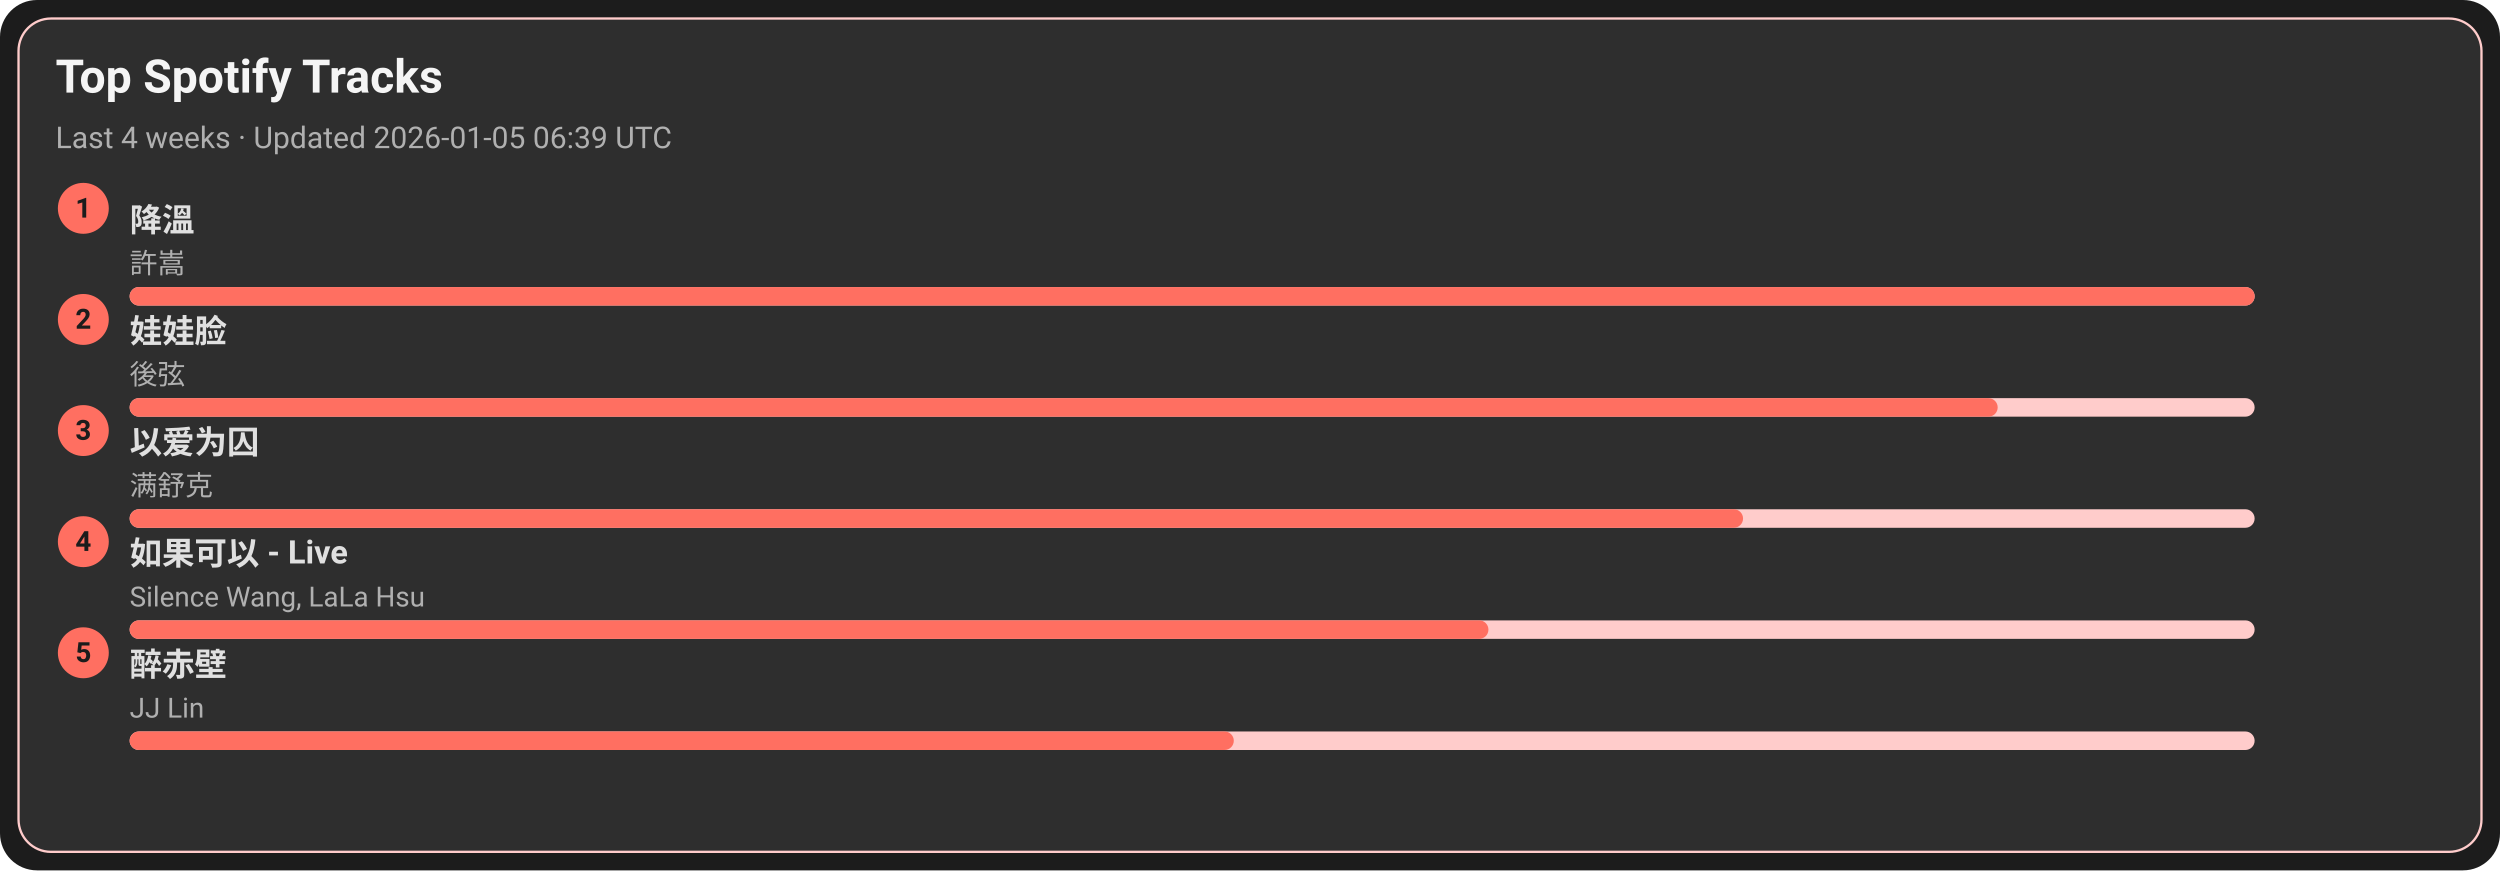
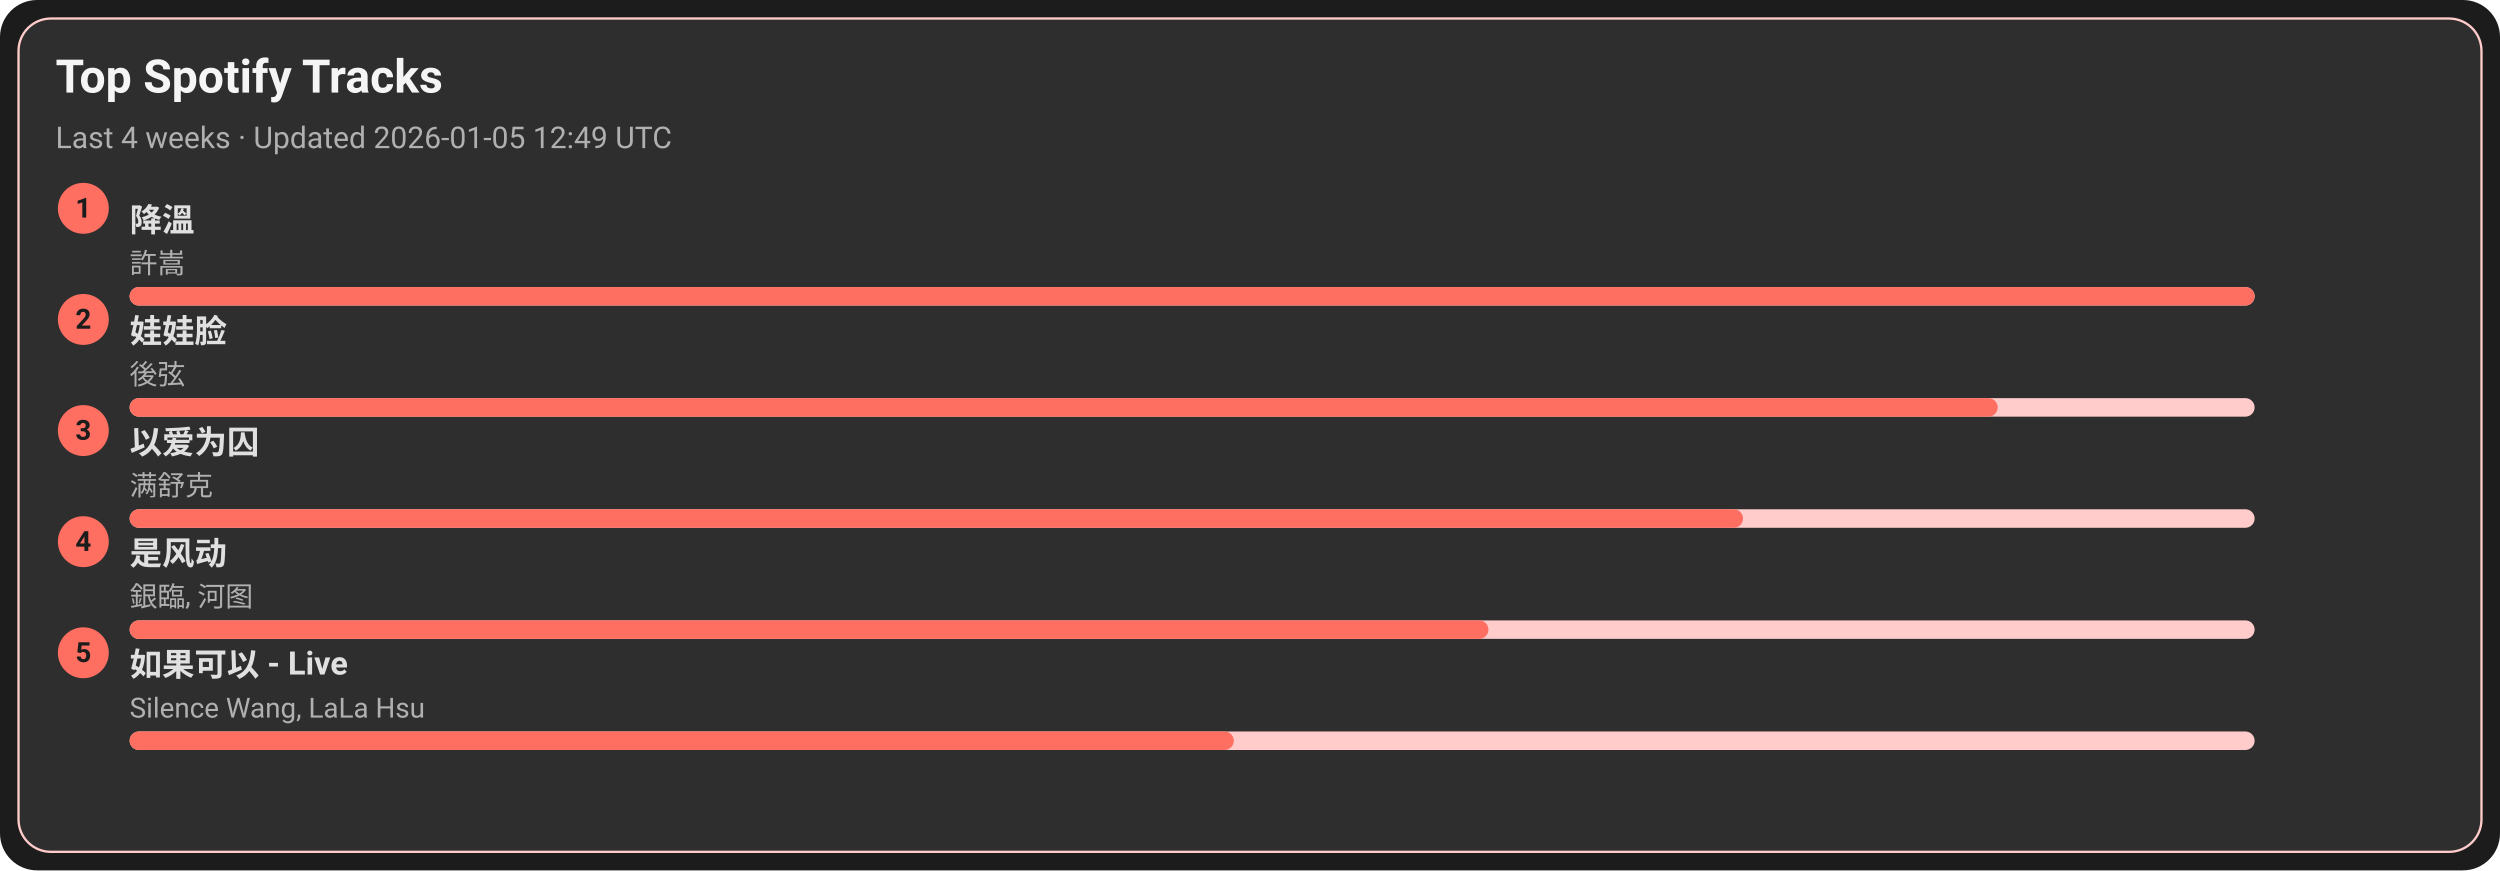
<svg xmlns="http://www.w3.org/2000/svg" width="1080" height="376" viewBox="0 0 1080 376">
  <style>text{font-family:-apple-system,BlinkMacSystemFont,Segoe UI,Roboto,Ubuntu,Helvetica Neue,Arial,Noto Sans,sans-serif}</style>
  <rect width="1080" height="376" rx="16" fill="#1c1c1c" />
  <rect x="8" y="8" width="1064" height="360" rx="14" fill="#2e2e2e" stroke="#ffcccb" />
  <text x="24" y="40" font-size="20" fill="#f5f5f5" font-weight="600">Top Spotify Tracks</text>
-   <text x="24" y="64" font-size="13" fill="#b0b0b0">Last 4 weeks · Updated 2026-01-05 06:39 UTC</text>
+   <text x="24" y="64" font-size="13" fill="#b0b0b0">Last 4 weeks · Updated 2026-01-05 12:49 UTC</text>
  <circle cx="36" cy="90" r="11" fill="#ff6f61" />
  <text x="36" y="94" text-anchor="middle" font-size="12" fill="#1c1c1c" font-weight="700">1</text>
  <a href="https://open.spotify.com/track/2q9uhrOfyOnBa3oWR1PfYT" target="_blank" rel="noopener noreferrer">
    <text x="56" y="100" font-size="14" fill="#e0e0e0" font-weight="600">降溫</text>
  </a>
  <text x="56" y="118" font-size="12" fill="#b0b0b0">許嵩</text>
  <rect x="56" y="124" width="918" height="8" rx="4" fill="#ffcccb" />
  <rect x="56" y="124" width="918" height="8" rx="4" fill="#ff6f61" />
  <circle cx="36" cy="138" r="11" fill="#ff6f61" />
  <text x="36" y="142" text-anchor="middle" font-size="12" fill="#1c1c1c" font-weight="700">2</text>
  <a href="https://open.spotify.com/track/08ouEICweFmqfgPJnRIQkE" target="_blank" rel="noopener noreferrer">
    <text x="56" y="148" font-size="14" fill="#e0e0e0" font-weight="600">娃娃脸</text>
  </a>
  <text x="56" y="166" font-size="12" fill="#b0b0b0">後弦</text>
  <rect x="56" y="172" width="918" height="8" rx="4" fill="#ffcccb" />
  <rect x="56" y="172" width="807" height="8" rx="4" fill="#ff6f61" />
  <circle cx="36" cy="186" r="11" fill="#ff6f61" />
  <text x="36" y="190" text-anchor="middle" font-size="12" fill="#1c1c1c" font-weight="700">3</text>
  <a href="https://open.spotify.com/track/0RW2LEfGQK5BaIho6sSLqf" target="_blank" rel="noopener noreferrer">
    <text x="56" y="196" font-size="14" fill="#e0e0e0" font-weight="600">以爱为囚</text>
  </a>
  <text x="56" y="214" font-size="12" fill="#b0b0b0">满舒克</text>
  <rect x="56" y="220" width="918" height="8" rx="4" fill="#ffcccb" />
  <rect x="56" y="220" width="697" height="8" rx="4" fill="#ff6f61" />
  <circle cx="36" cy="234" r="11" fill="#ff6f61" />
  <text x="36" y="238" text-anchor="middle" font-size="12" fill="#1c1c1c" font-weight="700">4</text>
-   <a href="https://open.spotify.com/track/6IF65dJzfmPcX7jwDegwoo" target="_blank" rel="noopener noreferrer">
-     <text x="56" y="244" font-size="14" fill="#e0e0e0" font-weight="600">如果可以 - Live</text>
+   <a href="https://open.spotify.com/track/3lePQ8c4jq7bTePsXEmslh" target="_blank" rel="noopener noreferrer">
+     <text x="56" y="244" font-size="14" fill="#e0e0e0" font-weight="600">是风动</text>
  </a>
-   <text x="56" y="262" font-size="12" fill="#b0b0b0">Silence Wang, LaLa Hsu</text>
+   <text x="56" y="262" font-size="12" fill="#b0b0b0">銀臨, 河图</text>
  <rect x="56" y="268" width="918" height="8" rx="4" fill="#ffcccb" />
  <rect x="56" y="268" width="587" height="8" rx="4" fill="#ff6f61" />
  <circle cx="36" cy="282" r="11" fill="#ff6f61" />
  <text x="36" y="286" text-anchor="middle" font-size="12" fill="#1c1c1c" font-weight="700">5</text>
-   <a href="https://open.spotify.com/track/69lAYqbyHL1A0gctdLd9WV" target="_blank" rel="noopener noreferrer">
-     <text x="56" y="292" font-size="14" fill="#e0e0e0" font-weight="600">醉赤壁</text>
+   <a href="https://open.spotify.com/track/6IF65dJzfmPcX7jwDegwoo" target="_blank" rel="noopener noreferrer">
+     <text x="56" y="292" font-size="14" fill="#e0e0e0" font-weight="600">如果可以 - Live</text>
  </a>
-   <text x="56" y="310" font-size="12" fill="#b0b0b0">JJ Lin</text>
+   <text x="56" y="310" font-size="12" fill="#b0b0b0">Silence Wang, LaLa Hsu</text>
  <rect x="56" y="316" width="918" height="8" rx="4" fill="#ffcccb" />
  <rect x="56" y="316" width="477" height="8" rx="4" fill="#ff6f61" />
</svg>
